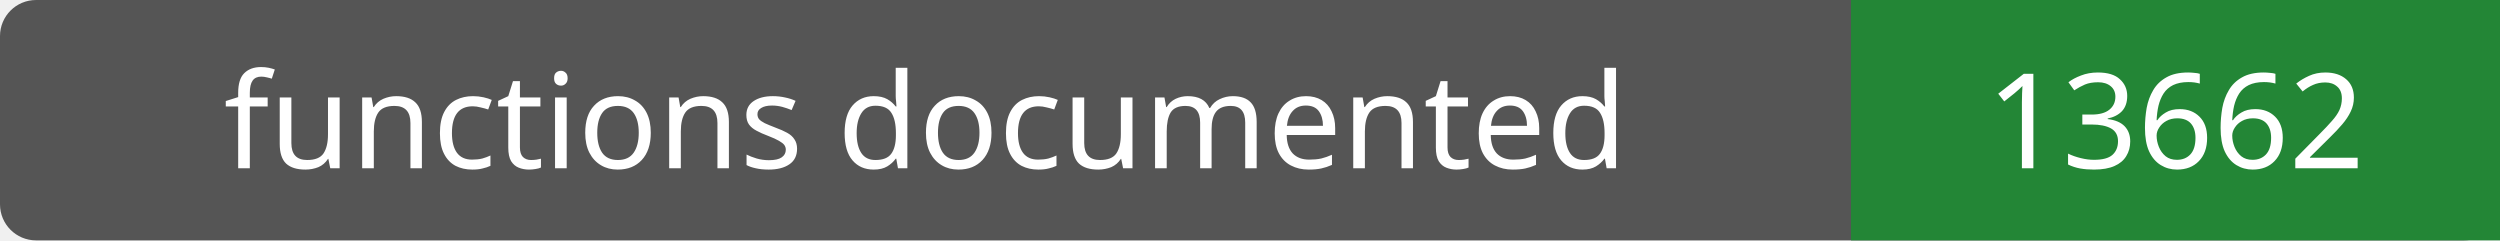
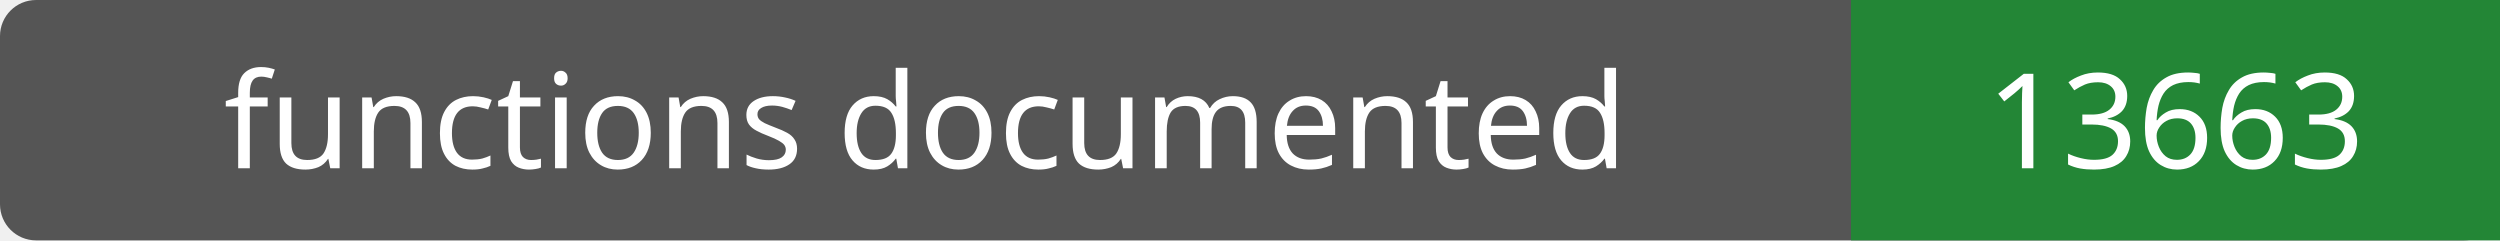
- <svg xmlns="http://www.w3.org/2000/svg" width="208" height="20" role="img" aria-label="functions documented: 13662">
+ <svg xmlns="http://www.w3.org/2000/svg" width="208" height="20" role="img" aria-label="functions documented: 13663">
  <rect width="208" height="20" rx="3" fill="#555" />
  <path fill="#238636" d="M154 0h54v20H154z" />
  <g fill="#fff" text-anchor="middle" font-family="Verdana,sans-serif" font-size="11">
    <text x="77.0" y="14">functions documented</text>
-     <text x="181.0" y="14">13662</text>
+     <text x="181.0" y="14">13663</text>
  </g>
</svg>
